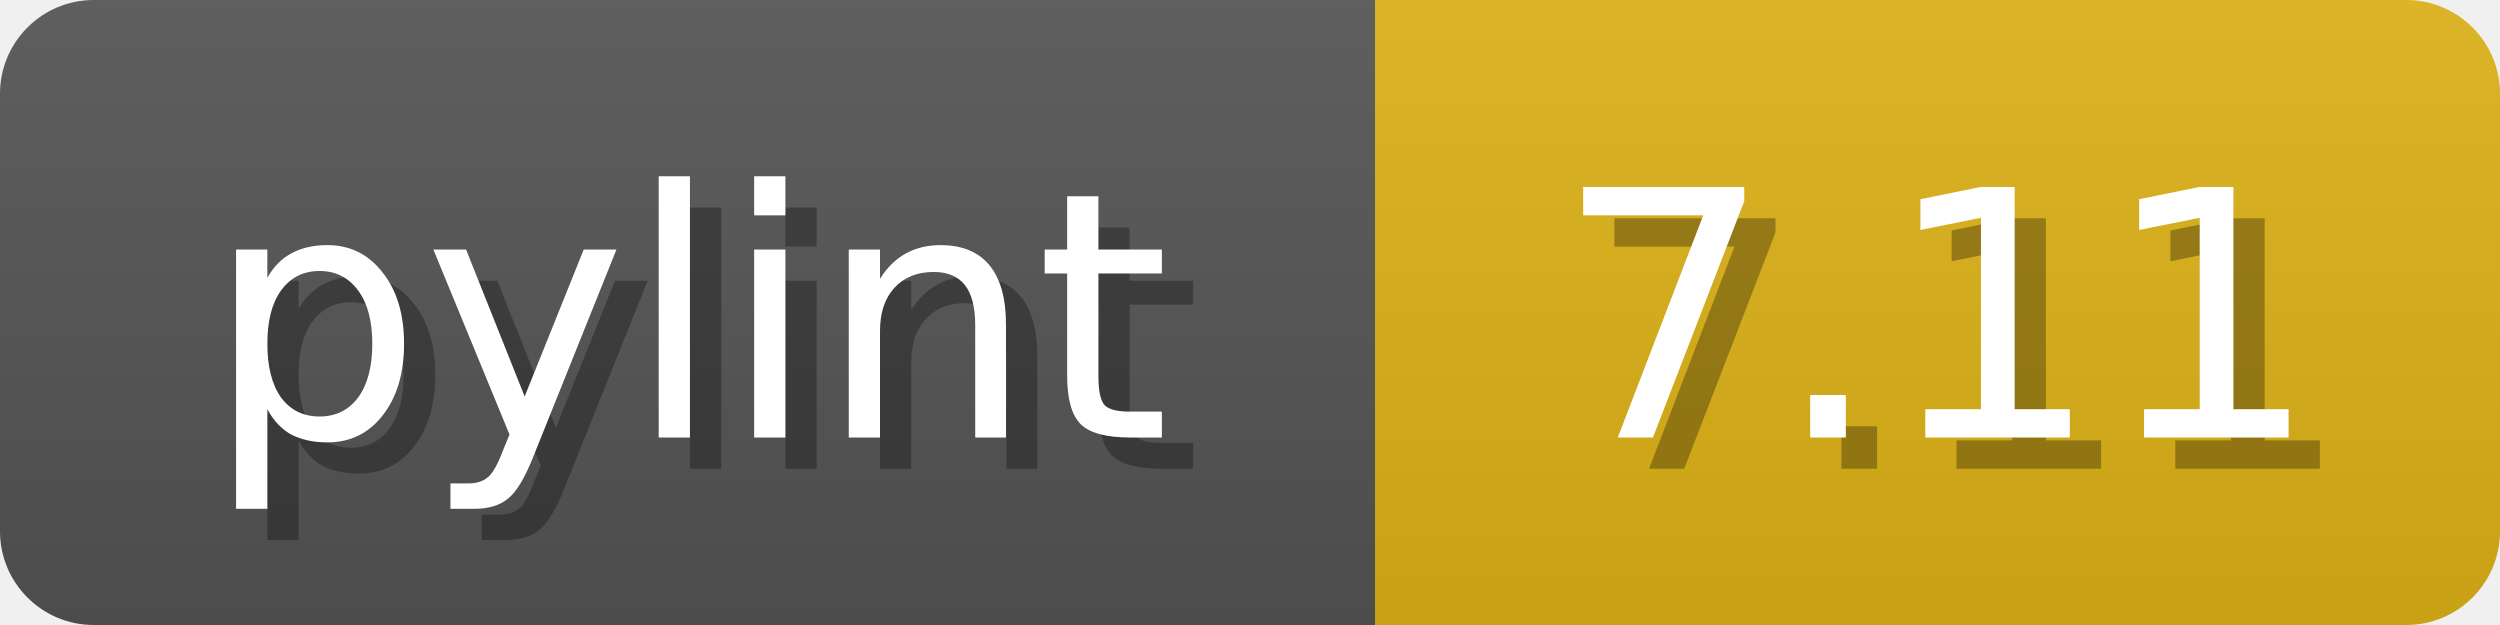
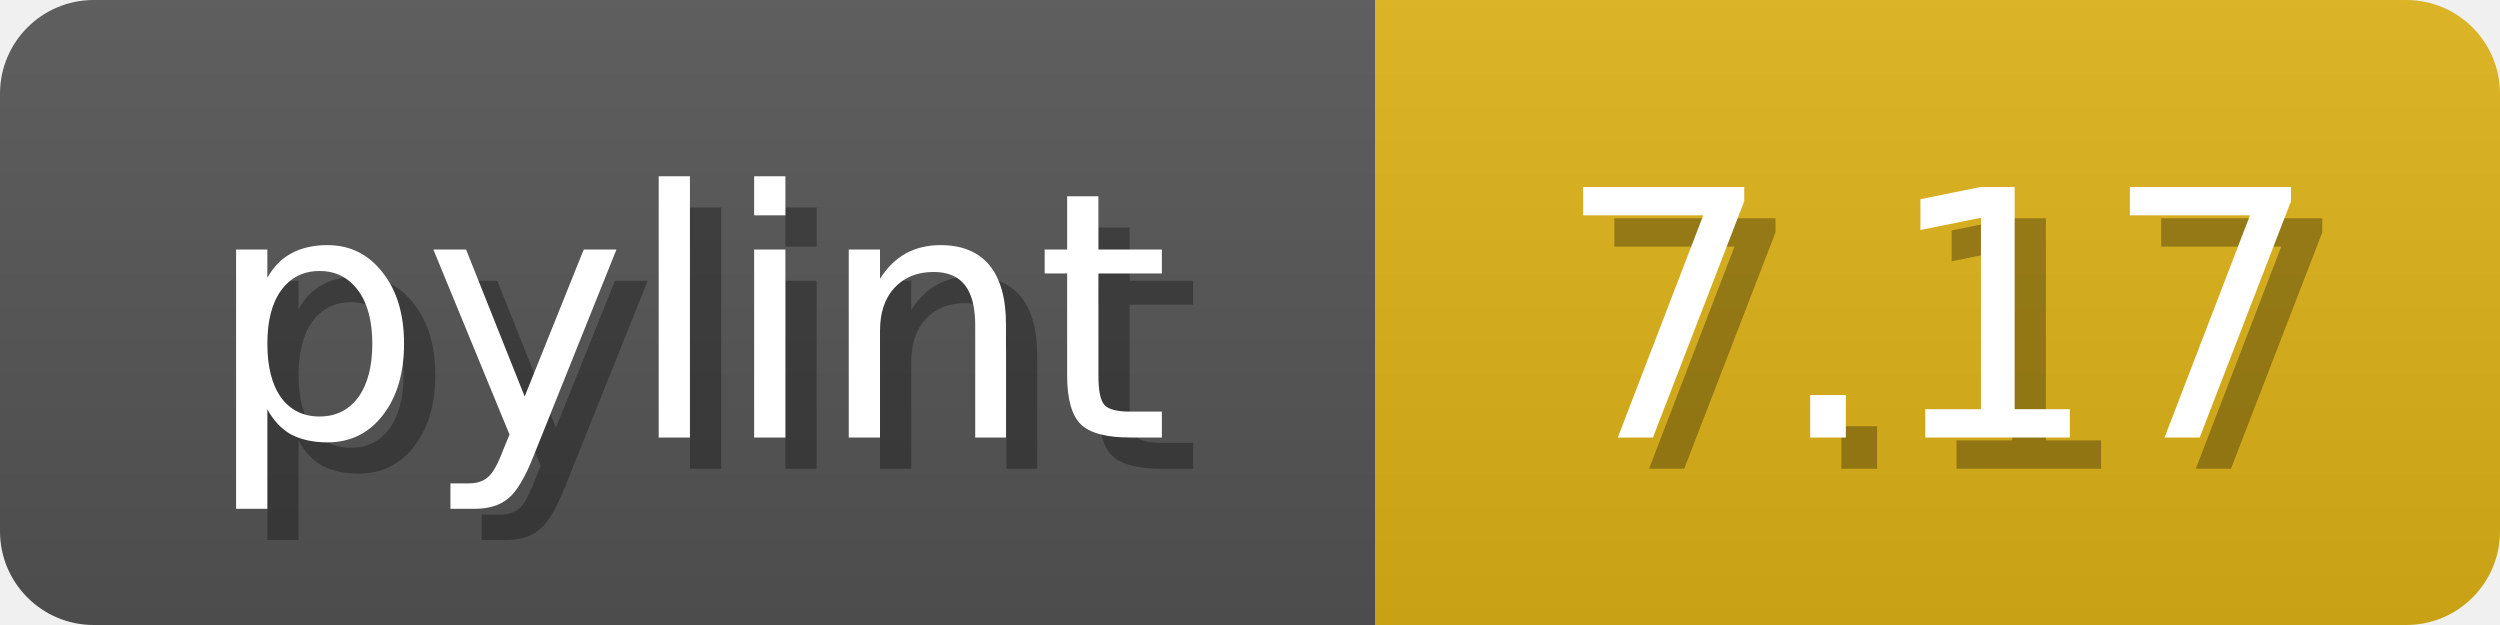
<svg xmlns="http://www.w3.org/2000/svg" width="80" height="20">
  <linearGradient id="b" x2="0" y2="100%">
    <stop offset="0" stop-color="#bbb" stop-opacity=".1" />
    <stop offset="1" stop-opacity=".1" />
  </linearGradient>
  <mask id="anybadge_1">
    <rect width="80" height="20" rx="3" fill="#fff" />
  </mask>
  <g mask="url(#anybadge_1)">
    <path fill="#555" d="M0 0h44v20H0z" />
    <path fill="#DFB317" d="M44 0h36v20H44z" />
    <path fill="url(#b)" d="M0 0h80v20H0z" />
  </g>
  <g fill="#fff" text-anchor="middle" font-family="DejaVu Sans,Verdana,Geneva,sans-serif" font-size="11">
    <text x="23.0" y="15" fill="#010101" fill-opacity=".3">pylint</text>
    <text x="22.0" y="14">pylint</text>
  </g>
  <g fill="#fff" text-anchor="middle" font-family="DejaVu Sans,Verdana,Geneva,sans-serif" font-size="11">
-     <text x="63.0" y="15" fill="#010101" fill-opacity=".3">7.11</text>
-     <text x="62.0" y="14">7.11</text>
+     <text x="63.0" y="15" fill="#010101" fill-opacity=".3">7.17</text>
+     <text x="62.0" y="14">7.17</text>
  </g>
</svg>
